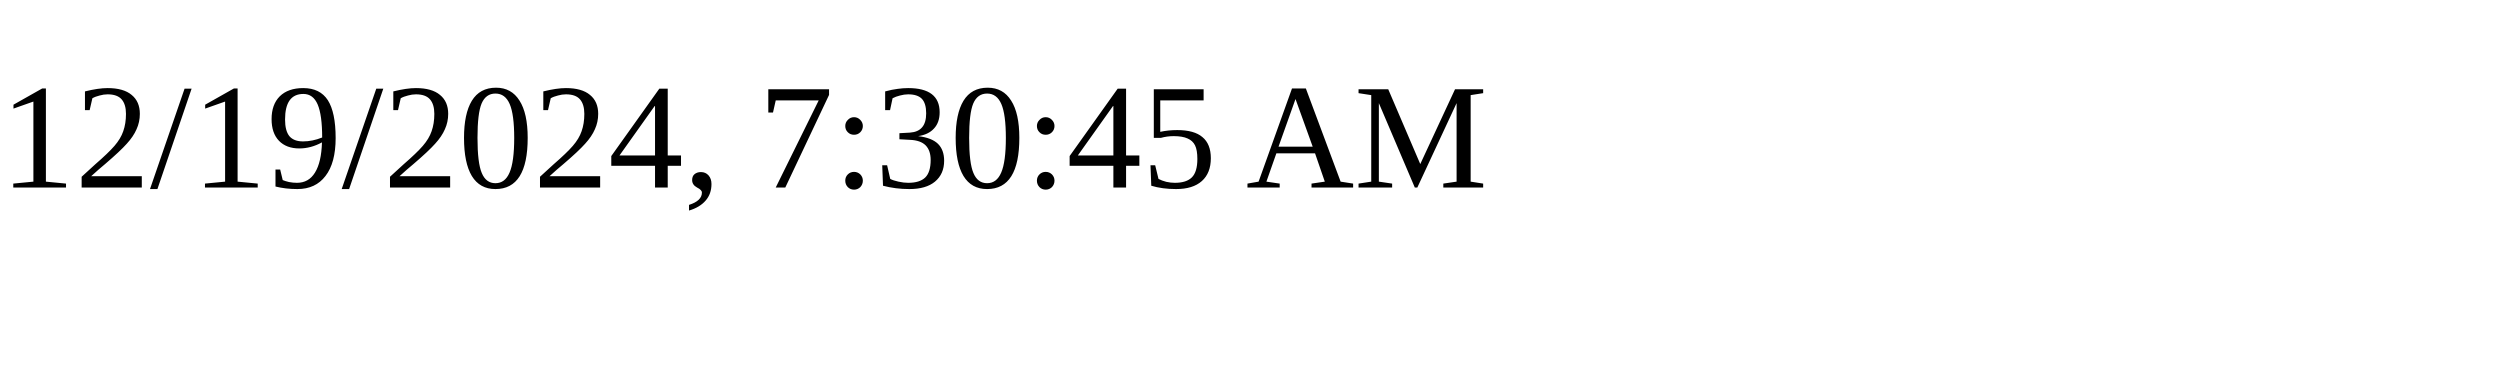
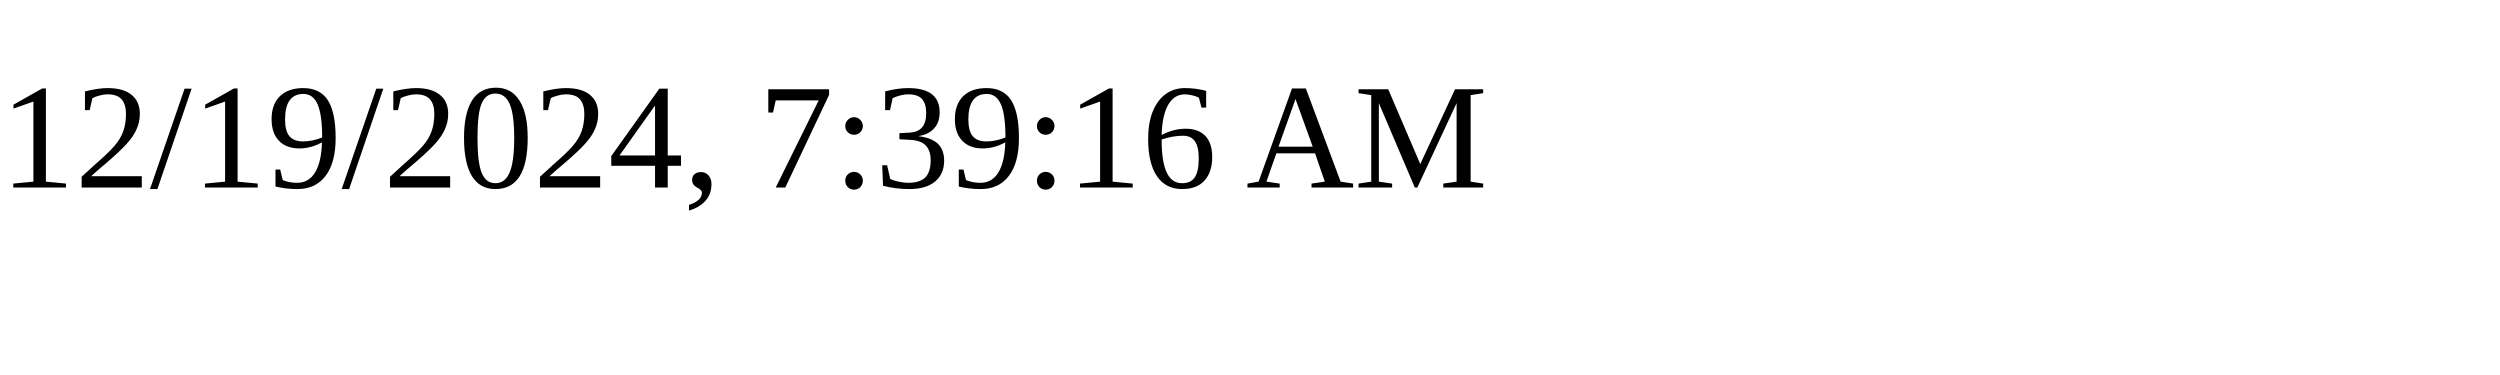
<svg xmlns="http://www.w3.org/2000/svg" height="30" width="200">
-   <text x="0" y="15">12/19/2024, 7:30:45 AM</text>
+   <text x="0" y="15">12/19/2024, 7:39:16 AM</text>
</svg>
